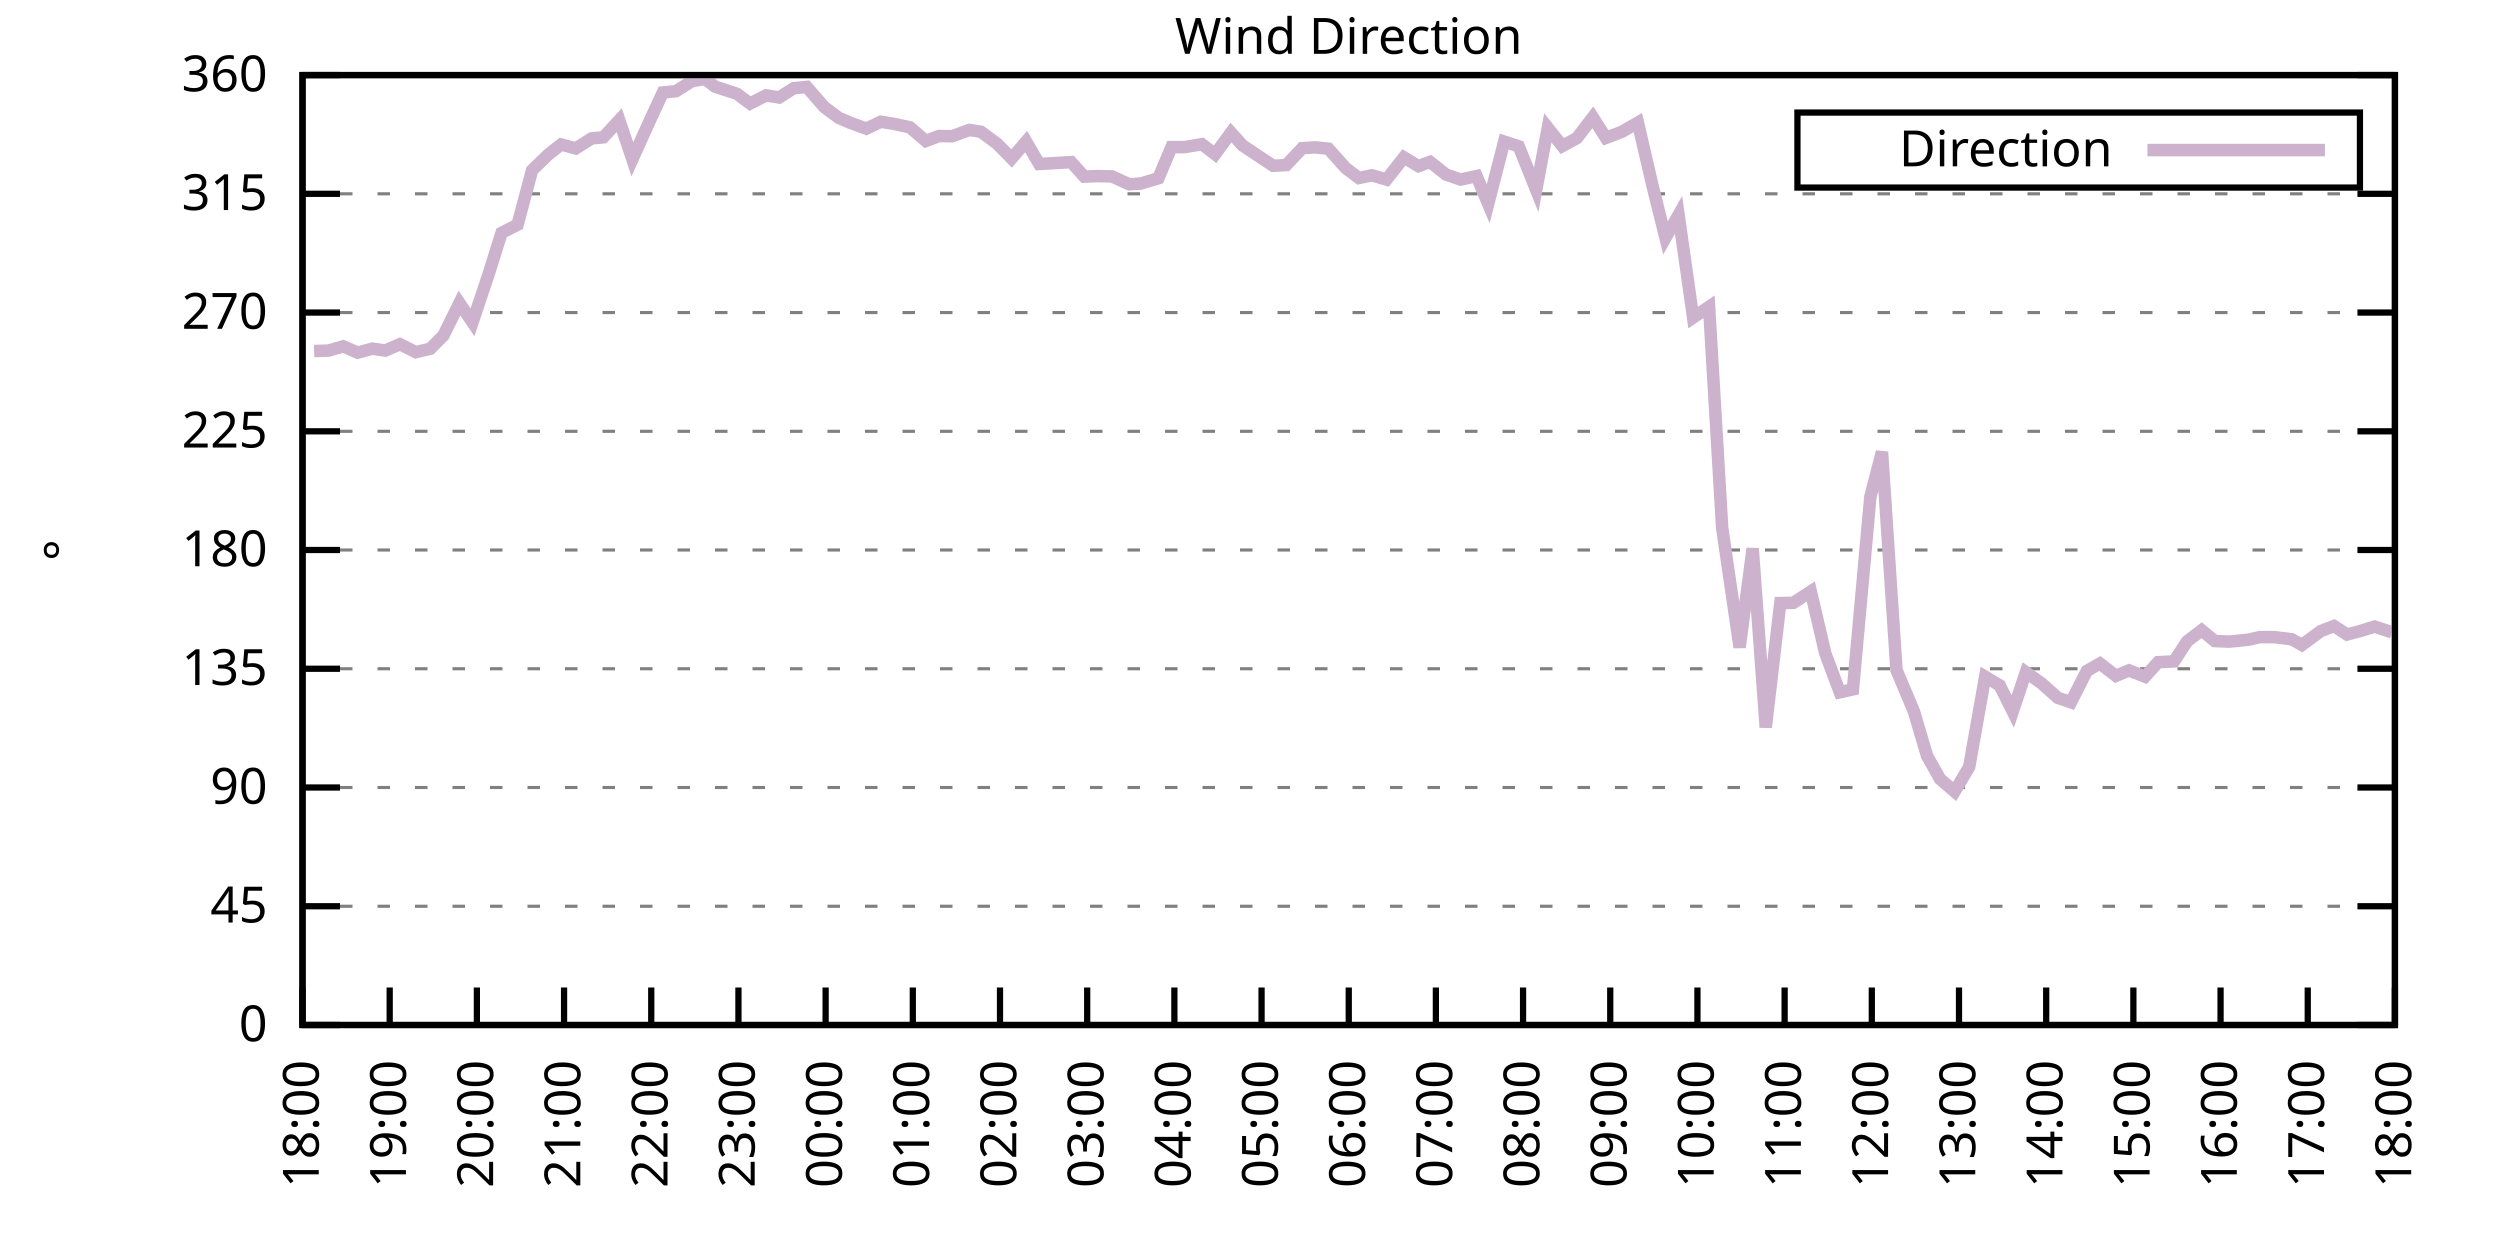
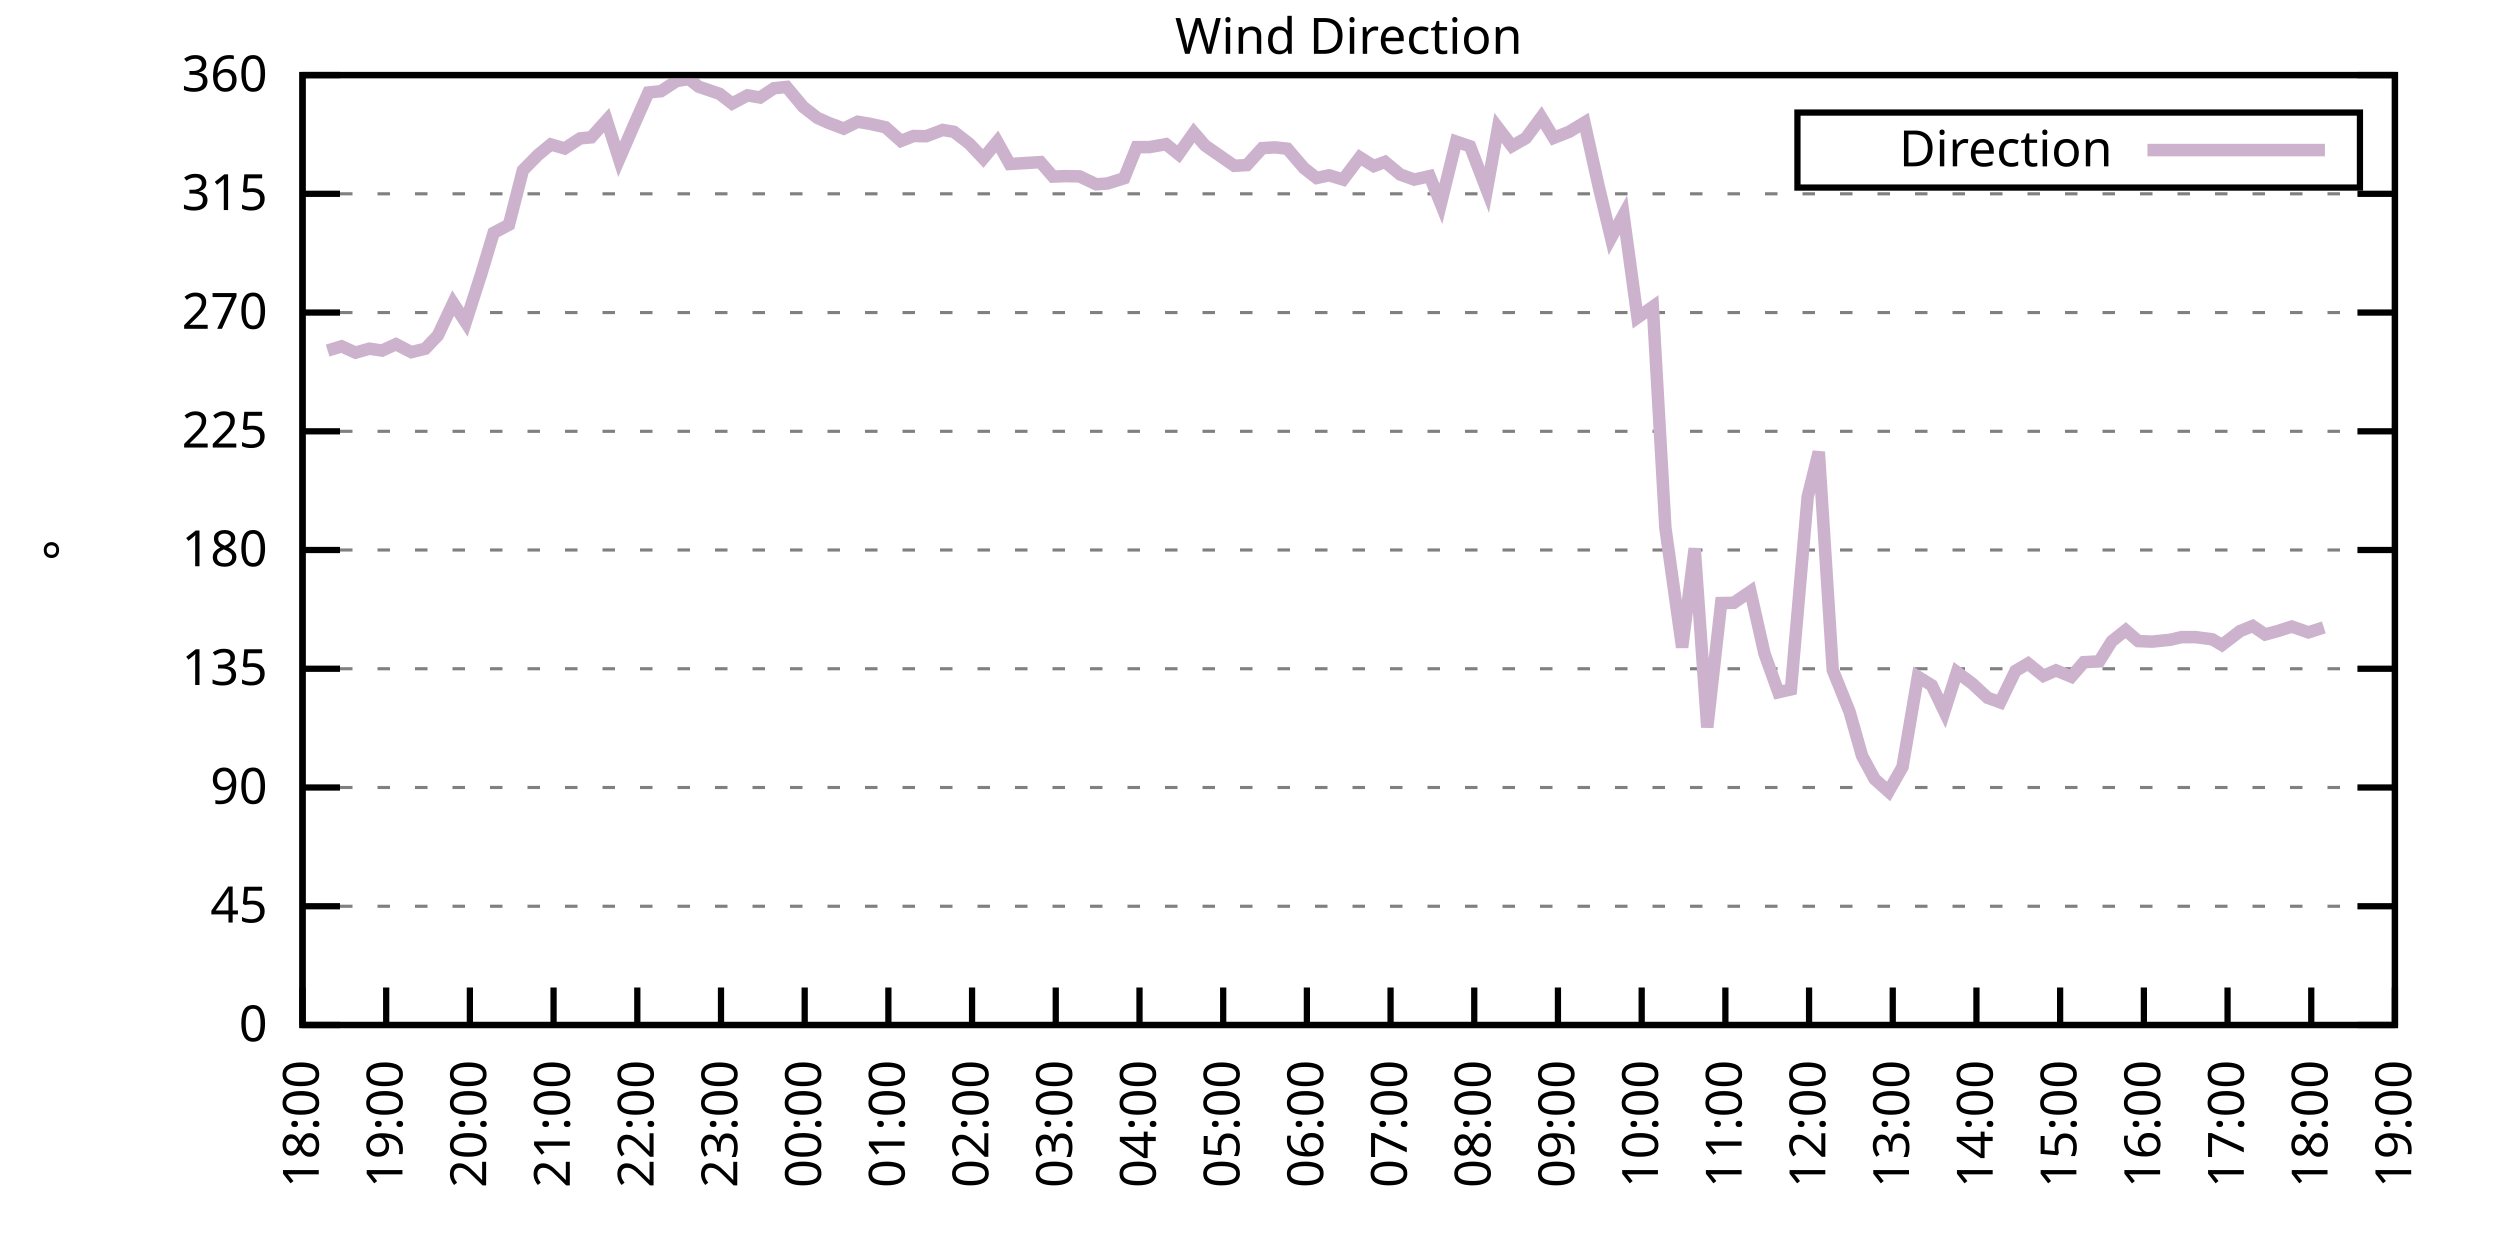
<svg xmlns="http://www.w3.org/2000/svg" xmlns:xlink="http://www.w3.org/1999/xlink" width="400" height="200" viewBox="0 0 400 200">
  <g id="gnuplot_canvas">
    <rect x="0" y="0" width="400" height="200" fill="none" />
    <defs>
      <circle id="gpDot" r="0.5" stroke-width="0.5" stroke="currentColor" />
      <path id="gpPt0" stroke-width="0.333" stroke="currentColor" d="M-1,0 h2 M0,-1 v2" />
      <path id="gpPt1" stroke-width="0.333" stroke="currentColor" d="M-1,-1 L1,1 M1,-1 L-1,1" />
      <path id="gpPt2" stroke-width="0.333" stroke="currentColor" d="M-1,0 L1,0 M0,-1 L0,1 M-1,-1 L1,1 M-1,1 L1,-1" />
      <rect id="gpPt3" stroke-width="0.333" stroke="currentColor" x="-1" y="-1" width="2" height="2" />
      <rect id="gpPt4" stroke-width="0.333" stroke="currentColor" fill="currentColor" x="-1" y="-1" width="2" height="2" />
      <circle id="gpPt5" stroke-width="0.333" stroke="currentColor" cx="0" cy="0" r="1" />
      <use xlink:href="#gpPt5" id="gpPt6" fill="currentColor" stroke="none" />
      <path id="gpPt7" stroke-width="0.333" stroke="currentColor" d="M0,-1.33 L-1.33,0.67 L1.33,0.67 z" />
      <use xlink:href="#gpPt7" id="gpPt8" fill="currentColor" stroke="none" />
      <use xlink:href="#gpPt7" id="gpPt9" stroke="currentColor" transform="rotate(180)" />
      <use xlink:href="#gpPt9" id="gpPt10" fill="currentColor" stroke="none" />
      <use xlink:href="#gpPt3" id="gpPt11" stroke="currentColor" transform="rotate(45)" />
      <use xlink:href="#gpPt11" id="gpPt12" fill="currentColor" stroke="none" />
      <path id="gpPt13" stroke-width="0.333" stroke="currentColor" d="M0,1.330 L1.265,0.411 L0.782,-1.067 L-0.782,-1.076 L-1.265,0.411 z" />
      <use xlink:href="#gpPt13" id="gpPt14" fill="currentColor" stroke="none" />
      <filter id="textbox" filterUnits="objectBoundingBox" x="0" y="0" height="1" width="1">
        <feFlood flood-color="white" flood-opacity="1" result="bgnd" />
        <feComposite in="SourceGraphic" in2="bgnd" operator="atop" />
      </filter>
      <filter id="greybox" filterUnits="objectBoundingBox" x="0" y="0" height="1" width="1">
        <feFlood flood-color="lightgrey" flood-opacity="1" result="grey" />
        <feComposite in="SourceGraphic" in2="grey" operator="atop" />
      </filter>
    </defs>
    <g fill="none" color="white" stroke="currentColor" stroke-width="1.00" stroke-linecap="butt" stroke-linejoin="miter">
</g>
    <g fill="none" color="black" stroke="currentColor" stroke-width="1.00" stroke-linecap="butt" stroke-linejoin="miter">
      <g stroke="none" shape-rendering="crispEdges">
        <polygon fill="rgb(255, 255, 255)" points="48.40,164.00 383.18,164.00 383.18,12.02 48.40,12.02 " />
      </g>
    </g>
    <g fill="none" color="black" stroke="currentColor" stroke-width="1.00" stroke-linecap="butt" stroke-linejoin="miter">
</g>
    <g fill="none" color="black" stroke="black" stroke-width="0.50" stroke-linecap="butt" stroke-linejoin="miter">
</g>
    <g fill="none" color="gray" stroke="currentColor" stroke-width="0.50" stroke-linecap="butt" stroke-linejoin="miter">
      <path stroke="gray" stroke-dasharray="2,4" class="gridline" d="M48.40,164.00 L383.19,164.00  " />
    </g>
    <g fill="none" color="gray" stroke="gray" stroke-width="1.00" stroke-linecap="butt" stroke-linejoin="miter">
</g>
    <g fill="none" color="black" stroke="currentColor" stroke-width="1.00" stroke-linecap="butt" stroke-linejoin="miter">
      <path stroke="black" d="M48.40,164.00 L54.40,164.00 M383.19,164.00 L377.19,164.00  " />
      <g transform="translate(42.80,166.60)" stroke="none" fill="black" font-family="Sans" font-size="8.00" text-anchor="end">
        <text>
          <tspan font-family="Sans"> 0</tspan>
        </text>
      </g>
    </g>
    <g fill="none" color="black" stroke="currentColor" stroke-width="1.00" stroke-linecap="butt" stroke-linejoin="miter">
</g>
    <g fill="none" color="black" stroke="black" stroke-width="0.50" stroke-linecap="butt" stroke-linejoin="miter">
</g>
    <g fill="none" color="gray" stroke="currentColor" stroke-width="0.50" stroke-linecap="butt" stroke-linejoin="miter">
      <path stroke="gray" stroke-dasharray="2,4" class="gridline" d="M48.40,145.00 L383.19,145.00  " />
    </g>
    <g fill="none" color="gray" stroke="gray" stroke-width="1.00" stroke-linecap="butt" stroke-linejoin="miter">
</g>
    <g fill="none" color="black" stroke="currentColor" stroke-width="1.00" stroke-linecap="butt" stroke-linejoin="miter">
      <path stroke="black" d="M48.40,145.00 L54.40,145.00 M383.19,145.00 L377.19,145.00  " />
      <g transform="translate(42.80,147.60)" stroke="none" fill="black" font-family="Sans" font-size="8.00" text-anchor="end">
        <text>
          <tspan font-family="Sans"> 45</tspan>
        </text>
      </g>
    </g>
    <g fill="none" color="black" stroke="currentColor" stroke-width="1.00" stroke-linecap="butt" stroke-linejoin="miter">
</g>
    <g fill="none" color="black" stroke="black" stroke-width="0.50" stroke-linecap="butt" stroke-linejoin="miter">
</g>
    <g fill="none" color="gray" stroke="currentColor" stroke-width="0.50" stroke-linecap="butt" stroke-linejoin="miter">
      <path stroke="gray" stroke-dasharray="2,4" class="gridline" d="M48.40,126.00 L383.19,126.00  " />
    </g>
    <g fill="none" color="gray" stroke="gray" stroke-width="1.00" stroke-linecap="butt" stroke-linejoin="miter">
</g>
    <g fill="none" color="black" stroke="currentColor" stroke-width="1.00" stroke-linecap="butt" stroke-linejoin="miter">
      <path stroke="black" d="M48.40,126.00 L54.40,126.00 M383.19,126.00 L377.19,126.00  " />
      <g transform="translate(42.80,128.60)" stroke="none" fill="black" font-family="Sans" font-size="8.00" text-anchor="end">
        <text>
          <tspan font-family="Sans"> 90</tspan>
        </text>
      </g>
    </g>
    <g fill="none" color="black" stroke="currentColor" stroke-width="1.00" stroke-linecap="butt" stroke-linejoin="miter">
</g>
    <g fill="none" color="black" stroke="black" stroke-width="0.50" stroke-linecap="butt" stroke-linejoin="miter">
</g>
    <g fill="none" color="gray" stroke="currentColor" stroke-width="0.50" stroke-linecap="butt" stroke-linejoin="miter">
      <path stroke="gray" stroke-dasharray="2,4" class="gridline" d="M48.40,107.00 L383.19,107.00  " />
    </g>
    <g fill="none" color="gray" stroke="gray" stroke-width="1.00" stroke-linecap="butt" stroke-linejoin="miter">
</g>
    <g fill="none" color="black" stroke="currentColor" stroke-width="1.00" stroke-linecap="butt" stroke-linejoin="miter">
      <path stroke="black" d="M48.40,107.00 L54.40,107.00 M383.19,107.00 L377.19,107.00  " />
      <g transform="translate(42.80,109.60)" stroke="none" fill="black" font-family="Sans" font-size="8.00" text-anchor="end">
        <text>
          <tspan font-family="Sans"> 135</tspan>
        </text>
      </g>
    </g>
    <g fill="none" color="black" stroke="currentColor" stroke-width="1.00" stroke-linecap="butt" stroke-linejoin="miter">
</g>
    <g fill="none" color="black" stroke="black" stroke-width="0.50" stroke-linecap="butt" stroke-linejoin="miter">
</g>
    <g fill="none" color="gray" stroke="currentColor" stroke-width="0.50" stroke-linecap="butt" stroke-linejoin="miter">
      <path stroke="gray" stroke-dasharray="2,4" class="gridline" d="M48.40,88.00 L383.19,88.00  " />
    </g>
    <g fill="none" color="gray" stroke="gray" stroke-width="1.00" stroke-linecap="butt" stroke-linejoin="miter">
</g>
    <g fill="none" color="black" stroke="currentColor" stroke-width="1.00" stroke-linecap="butt" stroke-linejoin="miter">
      <path stroke="black" d="M48.40,88.00 L54.40,88.00 M383.19,88.00 L377.19,88.00  " />
      <g transform="translate(42.80,90.60)" stroke="none" fill="black" font-family="Sans" font-size="8.00" text-anchor="end">
        <text>
          <tspan font-family="Sans"> 180</tspan>
        </text>
      </g>
    </g>
    <g fill="none" color="black" stroke="currentColor" stroke-width="1.00" stroke-linecap="butt" stroke-linejoin="miter">
</g>
    <g fill="none" color="black" stroke="black" stroke-width="0.50" stroke-linecap="butt" stroke-linejoin="miter">
</g>
    <g fill="none" color="gray" stroke="currentColor" stroke-width="0.50" stroke-linecap="butt" stroke-linejoin="miter">
      <path stroke="gray" stroke-dasharray="2,4" class="gridline" d="M48.40,69.01 L383.19,69.01  " />
    </g>
    <g fill="none" color="gray" stroke="gray" stroke-width="1.00" stroke-linecap="butt" stroke-linejoin="miter">
</g>
    <g fill="none" color="black" stroke="currentColor" stroke-width="1.00" stroke-linecap="butt" stroke-linejoin="miter">
      <path stroke="black" d="M48.40,69.01 L54.40,69.01 M383.19,69.01 L377.19,69.01  " />
      <g transform="translate(42.80,71.61)" stroke="none" fill="black" font-family="Sans" font-size="8.00" text-anchor="end">
        <text>
          <tspan font-family="Sans"> 225</tspan>
        </text>
      </g>
    </g>
    <g fill="none" color="black" stroke="currentColor" stroke-width="1.00" stroke-linecap="butt" stroke-linejoin="miter">
</g>
    <g fill="none" color="black" stroke="black" stroke-width="0.50" stroke-linecap="butt" stroke-linejoin="miter">
</g>
    <g fill="none" color="gray" stroke="currentColor" stroke-width="0.50" stroke-linecap="butt" stroke-linejoin="miter">
      <path stroke="gray" stroke-dasharray="2,4" class="gridline" d="M48.40,50.01 L383.19,50.01  " />
    </g>
    <g fill="none" color="gray" stroke="gray" stroke-width="1.00" stroke-linecap="butt" stroke-linejoin="miter">
</g>
    <g fill="none" color="black" stroke="currentColor" stroke-width="1.00" stroke-linecap="butt" stroke-linejoin="miter">
      <path stroke="black" d="M48.40,50.01 L54.40,50.01 M383.19,50.01 L377.19,50.01  " />
      <g transform="translate(42.80,52.61)" stroke="none" fill="black" font-family="Sans" font-size="8.00" text-anchor="end">
        <text>
          <tspan font-family="Sans"> 270</tspan>
        </text>
      </g>
    </g>
    <g fill="none" color="black" stroke="currentColor" stroke-width="1.00" stroke-linecap="butt" stroke-linejoin="miter">
</g>
    <g fill="none" color="black" stroke="black" stroke-width="0.50" stroke-linecap="butt" stroke-linejoin="miter">
</g>
    <g fill="none" color="gray" stroke="currentColor" stroke-width="0.50" stroke-linecap="butt" stroke-linejoin="miter">
      <path stroke="gray" stroke-dasharray="2,4" class="gridline" d="M48.40,31.01 L383.19,31.01  " />
    </g>
    <g fill="none" color="gray" stroke="gray" stroke-width="1.00" stroke-linecap="butt" stroke-linejoin="miter">
</g>
    <g fill="none" color="black" stroke="currentColor" stroke-width="1.00" stroke-linecap="butt" stroke-linejoin="miter">
      <path stroke="black" d="M48.40,31.01 L54.40,31.01 M383.19,31.01 L377.19,31.01  " />
      <g transform="translate(42.80,33.61)" stroke="none" fill="black" font-family="Sans" font-size="8.00" text-anchor="end">
        <text>
          <tspan font-family="Sans"> 315</tspan>
        </text>
      </g>
    </g>
    <g fill="none" color="black" stroke="currentColor" stroke-width="1.00" stroke-linecap="butt" stroke-linejoin="miter">
</g>
    <g fill="none" color="black" stroke="black" stroke-width="0.50" stroke-linecap="butt" stroke-linejoin="miter">
</g>
    <g fill="none" color="gray" stroke="currentColor" stroke-width="0.50" stroke-linecap="butt" stroke-linejoin="miter">
      <path stroke="gray" stroke-dasharray="2,4" class="gridline" d="M48.40,12.01 L383.19,12.01  " />
    </g>
    <g fill="none" color="gray" stroke="gray" stroke-width="1.00" stroke-linecap="butt" stroke-linejoin="miter">
</g>
    <g fill="none" color="black" stroke="currentColor" stroke-width="1.00" stroke-linecap="butt" stroke-linejoin="miter">
      <path stroke="black" d="M48.40,12.01 L54.40,12.01 M383.19,12.01 L377.19,12.01  " />
      <g transform="translate(42.80,14.61)" stroke="none" fill="black" font-family="Sans" font-size="8.00" text-anchor="end">
        <text>
          <tspan font-family="Sans"> 360</tspan>
        </text>
      </g>
    </g>
    <g fill="none" color="black" stroke="currentColor" stroke-width="1.00" stroke-linecap="butt" stroke-linejoin="miter">
      <path stroke="black" d="M48.40,164.00 L48.40,158.00  " />
      <g transform="translate(51.00,169.60) rotate(270.00)" stroke="none" fill="black" font-family="Sans" font-size="8.00" text-anchor="end">
        <text>
          <tspan font-family="Sans">18:00</tspan>
        </text>
      </g>
    </g>
    <g fill="none" color="black" stroke="currentColor" stroke-width="1.00" stroke-linecap="butt" stroke-linejoin="miter">
-       <path stroke="black" d="M62.35,164.00 L62.35,158.00  " />
-       <g transform="translate(64.95,169.60) rotate(270.00)" stroke="none" fill="black" font-family="Sans" font-size="8.00" text-anchor="end">
+       <path stroke="black" d="M61.79,164.00 L61.79,158.00  " />
+       <g transform="translate(64.39,169.60) rotate(270.00)" stroke="none" fill="black" font-family="Sans" font-size="8.00" text-anchor="end">
        <text>
          <tspan font-family="Sans">19:00</tspan>
        </text>
      </g>
    </g>
    <g fill="none" color="black" stroke="currentColor" stroke-width="1.00" stroke-linecap="butt" stroke-linejoin="miter">
-       <path stroke="black" d="M76.30,164.00 L76.30,158.00  " />
-       <g transform="translate(78.90,169.60) rotate(270.00)" stroke="none" fill="black" font-family="Sans" font-size="8.00" text-anchor="end">
+       <path stroke="black" d="M75.18,164.00 L75.18,158.00  " />
+       <g transform="translate(77.78,169.60) rotate(270.00)" stroke="none" fill="black" font-family="Sans" font-size="8.00" text-anchor="end">
        <text>
          <tspan font-family="Sans">20:00</tspan>
        </text>
      </g>
    </g>
    <g fill="none" color="black" stroke="currentColor" stroke-width="1.00" stroke-linecap="butt" stroke-linejoin="miter">
-       <path stroke="black" d="M90.25,164.00 L90.25,158.00  " />
-       <g transform="translate(92.85,169.60) rotate(270.00)" stroke="none" fill="black" font-family="Sans" font-size="8.00" text-anchor="end">
+       <path stroke="black" d="M88.57,164.00 L88.57,158.00  " />
+       <g transform="translate(91.17,169.60) rotate(270.00)" stroke="none" fill="black" font-family="Sans" font-size="8.00" text-anchor="end">
        <text>
          <tspan font-family="Sans">21:00</tspan>
        </text>
      </g>
    </g>
    <g fill="none" color="black" stroke="currentColor" stroke-width="1.00" stroke-linecap="butt" stroke-linejoin="miter">
-       <path stroke="black" d="M104.20,164.00 L104.20,158.00  " />
-       <g transform="translate(106.80,169.60) rotate(270.00)" stroke="none" fill="black" font-family="Sans" font-size="8.00" text-anchor="end">
+       <path stroke="black" d="M101.97,164.00 L101.97,158.00  " />
+       <g transform="translate(104.57,169.60) rotate(270.00)" stroke="none" fill="black" font-family="Sans" font-size="8.00" text-anchor="end">
        <text>
          <tspan font-family="Sans">22:00</tspan>
        </text>
      </g>
    </g>
    <g fill="none" color="black" stroke="currentColor" stroke-width="1.00" stroke-linecap="butt" stroke-linejoin="miter">
-       <path stroke="black" d="M118.15,164.00 L118.15,158.00  " />
-       <g transform="translate(120.75,169.60) rotate(270.00)" stroke="none" fill="black" font-family="Sans" font-size="8.00" text-anchor="end">
+       <path stroke="black" d="M115.36,164.00 L115.36,158.00  " />
+       <g transform="translate(117.96,169.60) rotate(270.00)" stroke="none" fill="black" font-family="Sans" font-size="8.00" text-anchor="end">
        <text>
          <tspan font-family="Sans">23:00</tspan>
        </text>
      </g>
    </g>
    <g fill="none" color="black" stroke="currentColor" stroke-width="1.00" stroke-linecap="butt" stroke-linejoin="miter">
-       <path stroke="black" d="M132.10,164.00 L132.10,158.00  " />
-       <g transform="translate(134.70,169.60) rotate(270.00)" stroke="none" fill="black" font-family="Sans" font-size="8.00" text-anchor="end">
+       <path stroke="black" d="M128.75,164.00 L128.75,158.00  " />
+       <g transform="translate(131.35,169.60) rotate(270.00)" stroke="none" fill="black" font-family="Sans" font-size="8.00" text-anchor="end">
        <text>
          <tspan font-family="Sans">00:00</tspan>
        </text>
      </g>
    </g>
    <g fill="none" color="black" stroke="currentColor" stroke-width="1.00" stroke-linecap="butt" stroke-linejoin="miter">
-       <path stroke="black" d="M146.05,164.00 L146.05,158.00  " />
-       <g transform="translate(148.65,169.60) rotate(270.00)" stroke="none" fill="black" font-family="Sans" font-size="8.00" text-anchor="end">
+       <path stroke="black" d="M142.14,164.00 L142.14,158.00  " />
+       <g transform="translate(144.74,169.60) rotate(270.00)" stroke="none" fill="black" font-family="Sans" font-size="8.00" text-anchor="end">
        <text>
          <tspan font-family="Sans">01:00</tspan>
        </text>
      </g>
    </g>
    <g fill="none" color="black" stroke="currentColor" stroke-width="1.00" stroke-linecap="butt" stroke-linejoin="miter">
-       <path stroke="black" d="M160.00,164.00 L160.00,158.00  " />
-       <g transform="translate(162.60,169.60) rotate(270.00)" stroke="none" fill="black" font-family="Sans" font-size="8.00" text-anchor="end">
+       <path stroke="black" d="M155.53,164.00 L155.53,158.00  " />
+       <g transform="translate(158.13,169.60) rotate(270.00)" stroke="none" fill="black" font-family="Sans" font-size="8.00" text-anchor="end">
        <text>
          <tspan font-family="Sans">02:00</tspan>
        </text>
      </g>
    </g>
    <g fill="none" color="black" stroke="currentColor" stroke-width="1.00" stroke-linecap="butt" stroke-linejoin="miter">
-       <path stroke="black" d="M173.95,164.00 L173.95,158.00  " />
-       <g transform="translate(176.55,169.60) rotate(270.00)" stroke="none" fill="black" font-family="Sans" font-size="8.00" text-anchor="end">
+       <path stroke="black" d="M168.92,164.00 L168.92,158.00  " />
+       <g transform="translate(171.52,169.60) rotate(270.00)" stroke="none" fill="black" font-family="Sans" font-size="8.00" text-anchor="end">
        <text>
          <tspan font-family="Sans">03:00</tspan>
        </text>
      </g>
    </g>
    <g fill="none" color="black" stroke="currentColor" stroke-width="1.00" stroke-linecap="butt" stroke-linejoin="miter">
-       <path stroke="black" d="M187.90,164.00 L187.90,158.00  " />
-       <g transform="translate(190.50,169.60) rotate(270.00)" stroke="none" fill="black" font-family="Sans" font-size="8.00" text-anchor="end">
+       <path stroke="black" d="M182.32,164.00 L182.32,158.00  " />
+       <g transform="translate(184.92,169.60) rotate(270.00)" stroke="none" fill="black" font-family="Sans" font-size="8.00" text-anchor="end">
        <text>
          <tspan font-family="Sans">04:00</tspan>
        </text>
      </g>
    </g>
    <g fill="none" color="black" stroke="currentColor" stroke-width="1.00" stroke-linecap="butt" stroke-linejoin="miter">
-       <path stroke="black" d="M201.85,164.00 L201.85,158.00  " />
-       <g transform="translate(204.45,169.60) rotate(270.00)" stroke="none" fill="black" font-family="Sans" font-size="8.00" text-anchor="end">
+       <path stroke="black" d="M195.71,164.00 L195.71,158.00  " />
+       <g transform="translate(198.31,169.60) rotate(270.00)" stroke="none" fill="black" font-family="Sans" font-size="8.00" text-anchor="end">
        <text>
          <tspan font-family="Sans">05:00</tspan>
        </text>
      </g>
    </g>
    <g fill="none" color="black" stroke="currentColor" stroke-width="1.00" stroke-linecap="butt" stroke-linejoin="miter">
-       <path stroke="black" d="M215.80,164.00 L215.80,158.00  " />
-       <g transform="translate(218.40,169.60) rotate(270.00)" stroke="none" fill="black" font-family="Sans" font-size="8.00" text-anchor="end">
+       <path stroke="black" d="M209.10,164.00 L209.10,158.00  " />
+       <g transform="translate(211.70,169.60) rotate(270.00)" stroke="none" fill="black" font-family="Sans" font-size="8.00" text-anchor="end">
        <text>
          <tspan font-family="Sans">06:00</tspan>
        </text>
      </g>
    </g>
    <g fill="none" color="black" stroke="currentColor" stroke-width="1.00" stroke-linecap="butt" stroke-linejoin="miter">
-       <path stroke="black" d="M229.74,164.00 L229.74,158.00  " />
-       <g transform="translate(232.34,169.60) rotate(270.00)" stroke="none" fill="black" font-family="Sans" font-size="8.00" text-anchor="end">
+       <path stroke="black" d="M222.49,164.00 L222.49,158.00  " />
+       <g transform="translate(225.09,169.60) rotate(270.00)" stroke="none" fill="black" font-family="Sans" font-size="8.00" text-anchor="end">
        <text>
          <tspan font-family="Sans">07:00</tspan>
        </text>
      </g>
    </g>
    <g fill="none" color="black" stroke="currentColor" stroke-width="1.00" stroke-linecap="butt" stroke-linejoin="miter">
-       <path stroke="black" d="M243.69,164.00 L243.69,158.00  " />
-       <g transform="translate(246.29,169.60) rotate(270.00)" stroke="none" fill="black" font-family="Sans" font-size="8.00" text-anchor="end">
+       <path stroke="black" d="M235.88,164.00 L235.88,158.00  " />
+       <g transform="translate(238.48,169.60) rotate(270.00)" stroke="none" fill="black" font-family="Sans" font-size="8.00" text-anchor="end">
        <text>
          <tspan font-family="Sans">08:00</tspan>
        </text>
      </g>
    </g>
    <g fill="none" color="black" stroke="currentColor" stroke-width="1.00" stroke-linecap="butt" stroke-linejoin="miter">
-       <path stroke="black" d="M257.64,164.00 L257.64,158.00  " />
-       <g transform="translate(260.24,169.60) rotate(270.00)" stroke="none" fill="black" font-family="Sans" font-size="8.00" text-anchor="end">
+       <path stroke="black" d="M249.27,164.00 L249.27,158.00  " />
+       <g transform="translate(251.87,169.60) rotate(270.00)" stroke="none" fill="black" font-family="Sans" font-size="8.00" text-anchor="end">
        <text>
          <tspan font-family="Sans">09:00</tspan>
        </text>
      </g>
    </g>
    <g fill="none" color="black" stroke="currentColor" stroke-width="1.00" stroke-linecap="butt" stroke-linejoin="miter">
-       <path stroke="black" d="M271.59,164.00 L271.59,158.00  " />
-       <g transform="translate(274.19,169.60) rotate(270.00)" stroke="none" fill="black" font-family="Sans" font-size="8.00" text-anchor="end">
+       <path stroke="black" d="M262.67,164.00 L262.67,158.00  " />
+       <g transform="translate(265.27,169.60) rotate(270.00)" stroke="none" fill="black" font-family="Sans" font-size="8.00" text-anchor="end">
        <text>
          <tspan font-family="Sans">10:00</tspan>
        </text>
      </g>
    </g>
    <g fill="none" color="black" stroke="currentColor" stroke-width="1.00" stroke-linecap="butt" stroke-linejoin="miter">
-       <path stroke="black" d="M285.54,164.00 L285.54,158.00  " />
-       <g transform="translate(288.14,169.60) rotate(270.00)" stroke="none" fill="black" font-family="Sans" font-size="8.00" text-anchor="end">
+       <path stroke="black" d="M276.06,164.00 L276.06,158.00  " />
+       <g transform="translate(278.66,169.60) rotate(270.00)" stroke="none" fill="black" font-family="Sans" font-size="8.00" text-anchor="end">
        <text>
          <tspan font-family="Sans">11:00</tspan>
        </text>
      </g>
    </g>
    <g fill="none" color="black" stroke="currentColor" stroke-width="1.00" stroke-linecap="butt" stroke-linejoin="miter">
-       <path stroke="black" d="M299.49,164.00 L299.49,158.00  " />
-       <g transform="translate(302.09,169.60) rotate(270.00)" stroke="none" fill="black" font-family="Sans" font-size="8.00" text-anchor="end">
+       <path stroke="black" d="M289.45,164.00 L289.45,158.00  " />
+       <g transform="translate(292.05,169.60) rotate(270.00)" stroke="none" fill="black" font-family="Sans" font-size="8.00" text-anchor="end">
        <text>
          <tspan font-family="Sans">12:00</tspan>
        </text>
      </g>
    </g>
    <g fill="none" color="black" stroke="currentColor" stroke-width="1.00" stroke-linecap="butt" stroke-linejoin="miter">
-       <path stroke="black" d="M313.44,164.00 L313.44,158.00  " />
-       <g transform="translate(316.04,169.60) rotate(270.00)" stroke="none" fill="black" font-family="Sans" font-size="8.00" text-anchor="end">
+       <path stroke="black" d="M302.84,164.00 L302.84,158.00  " />
+       <g transform="translate(305.44,169.60) rotate(270.00)" stroke="none" fill="black" font-family="Sans" font-size="8.00" text-anchor="end">
        <text>
          <tspan font-family="Sans">13:00</tspan>
        </text>
      </g>
    </g>
    <g fill="none" color="black" stroke="currentColor" stroke-width="1.00" stroke-linecap="butt" stroke-linejoin="miter">
-       <path stroke="black" d="M327.39,164.00 L327.39,158.00  " />
-       <g transform="translate(329.99,169.60) rotate(270.00)" stroke="none" fill="black" font-family="Sans" font-size="8.00" text-anchor="end">
+       <path stroke="black" d="M316.23,164.00 L316.23,158.00  " />
+       <g transform="translate(318.83,169.60) rotate(270.00)" stroke="none" fill="black" font-family="Sans" font-size="8.00" text-anchor="end">
        <text>
          <tspan font-family="Sans">14:00</tspan>
        </text>
      </g>
    </g>
    <g fill="none" color="black" stroke="currentColor" stroke-width="1.00" stroke-linecap="butt" stroke-linejoin="miter">
-       <path stroke="black" d="M341.34,164.00 L341.34,158.00  " />
-       <g transform="translate(343.94,169.60) rotate(270.00)" stroke="none" fill="black" font-family="Sans" font-size="8.00" text-anchor="end">
+       <path stroke="black" d="M329.62,164.00 L329.62,158.00  " />
+       <g transform="translate(332.22,169.60) rotate(270.00)" stroke="none" fill="black" font-family="Sans" font-size="8.00" text-anchor="end">
        <text>
          <tspan font-family="Sans">15:00</tspan>
        </text>
      </g>
    </g>
    <g fill="none" color="black" stroke="currentColor" stroke-width="1.00" stroke-linecap="butt" stroke-linejoin="miter">
-       <path stroke="black" d="M355.29,164.00 L355.29,158.00  " />
-       <g transform="translate(357.89,169.60) rotate(270.00)" stroke="none" fill="black" font-family="Sans" font-size="8.00" text-anchor="end">
+       <path stroke="black" d="M343.02,164.00 L343.02,158.00  " />
+       <g transform="translate(345.62,169.60) rotate(270.00)" stroke="none" fill="black" font-family="Sans" font-size="8.00" text-anchor="end">
        <text>
          <tspan font-family="Sans">16:00</tspan>
        </text>
      </g>
    </g>
    <g fill="none" color="black" stroke="currentColor" stroke-width="1.00" stroke-linecap="butt" stroke-linejoin="miter">
-       <path stroke="black" d="M369.24,164.00 L369.24,158.00  " />
-       <g transform="translate(371.84,169.60) rotate(270.00)" stroke="none" fill="black" font-family="Sans" font-size="8.00" text-anchor="end">
+       <path stroke="black" d="M356.41,164.00 L356.41,158.00  " />
+       <g transform="translate(359.01,169.60) rotate(270.00)" stroke="none" fill="black" font-family="Sans" font-size="8.00" text-anchor="end">
        <text>
          <tspan font-family="Sans">17:00</tspan>
+         </text>
+       </g>
+     </g>
+     <g fill="none" color="black" stroke="currentColor" stroke-width="1.00" stroke-linecap="butt" stroke-linejoin="miter">
+       <path stroke="black" d="M369.80,164.00 L369.80,158.00  " />
+       <g transform="translate(372.40,169.60) rotate(270.00)" stroke="none" fill="black" font-family="Sans" font-size="8.00" text-anchor="end">
+         <text>
+           <tspan font-family="Sans">18:00</tspan>
        </text>
      </g>
    </g>
    <g fill="none" color="black" stroke="currentColor" stroke-width="1.00" stroke-linecap="butt" stroke-linejoin="miter">
      <path stroke="black" d="M383.19,164.00 L383.19,158.00  " />
      <g transform="translate(385.79,169.60) rotate(270.00)" stroke="none" fill="black" font-family="Sans" font-size="8.00" text-anchor="end">
        <text>
-           <tspan font-family="Sans">18:00</tspan>
+           <tspan font-family="Sans">19:00</tspan>
        </text>
      </g>
    </g>
    <g fill="none" color="black" stroke="currentColor" stroke-width="1.00" stroke-linecap="butt" stroke-linejoin="miter">
</g>
    <g fill="none" color="black" stroke="currentColor" stroke-width="1.00" stroke-linecap="butt" stroke-linejoin="miter">
      <path stroke="black" d="M48.40,12.01 L48.40,164.00 L383.19,164.00 L383.19,12.01 L48.40,12.01 Z  " />
    </g>
    <g fill="none" color="black" stroke="currentColor" stroke-width="1.00" stroke-linecap="butt" stroke-linejoin="miter">
</g>
    <g fill="none" color="black" stroke="currentColor" stroke-width="1.00" stroke-linecap="butt" stroke-linejoin="miter">
      <path stroke="black" d="M287.59,30.01 L287.59,18.01 L377.59,18.01 L377.59,30.01 L287.59,30.01 Z  " />
    </g>
    <g id="Wind_direction_plot_1">
      <g fill="none" color="white" stroke="black" stroke-width="2.00" stroke-linecap="butt" stroke-linejoin="miter">
</g>
      <g fill="none" color="black" stroke="currentColor" stroke-width="2.00" stroke-linecap="butt" stroke-linejoin="miter">
        <g transform="translate(337.99,26.61)" stroke="none" fill="black" font-family="Sans" font-size="8.00" text-anchor="end">
          <text>
            <tspan font-family="Sans">Direction</tspan>
          </text>
        </g>
      </g>
      <g fill="none" color="black" stroke="currentColor" stroke-width="2.00" stroke-linecap="butt" stroke-linejoin="miter">
-         <path stroke="rgb(204, 178, 204)" d="M343.59,24.01 L371.99,24.01 M50.26,56.17 L52.58,56.09 L54.91,55.41 L57.23,56.42 L59.56,55.79 L61.65,56.09   L63.98,55.07 L66.53,56.34 L68.86,55.79 L70.95,53.68 L73.51,48.49 L75.60,51.57 L78.16,43.93 L80.25,37.26   L82.81,35.95 L85.13,27.25 L87.69,24.76 L89.78,23.11 L92.11,23.75 L94.67,22.14 L96.53,21.97 L99.08,19.23   L101.18,25.48 L103.97,19.31 L106.06,14.80 L108.15,14.59 L110.71,12.98 L112.80,12.64 L114.43,13.87 L117.92,15.01   L120.01,16.57 L122.57,15.26 L124.66,15.60 L126.98,14.12 L129.08,13.91 L131.87,17.12 L134.19,18.85 L136.05,19.65   L138.61,20.58 L140.93,19.48 L143.02,19.82 L145.58,20.37 L148.14,22.56 L150.23,21.76 L152.32,21.80 L155.11,20.79   L156.97,21.09 L159.53,22.99 L161.86,25.35 L164.18,22.65 L166.27,26.24 L171.39,25.94 L173.48,28.26 L175.57,28.18   L177.90,28.22 L180.69,29.49 L182.55,29.36 L185.34,28.52 L187.43,23.54 L189.52,23.54 L192.31,23.07 L194.41,24.68   L196.96,21.21 L198.82,23.28 L203.71,26.53 L205.80,26.41 L208.36,23.70 L210.45,23.58 L212.54,23.79 L215.33,26.91   L217.42,28.48 L219.51,28.05 L221.84,28.73 L224.63,25.18 L226.95,26.58 L228.81,25.90 L231.37,27.93 L233.70,28.73   L236.25,28.18 L238.11,32.61 L240.67,22.65 L243.00,23.41 L245.79,30.38 L247.65,20.45 L249.97,23.37 L252.30,22.10   L254.85,18.77 L256.95,22.06 L259.50,21.09 L262.06,19.61 L264.39,29.66 L266.48,38.06 L268.57,34.39 L270.90,50.81   L273.45,49.08 L275.55,84.46 L278.34,103.58 L280.43,87.75 L282.52,116.38 L284.85,96.49 L286.94,96.45 L289.73,94.63   L292.05,104.56 L294.38,110.76 L296.47,110.30 L299.26,79.48 L301.12,72.30 L303.44,107.21 L306.23,113.84 L308.33,120.94   L310.42,124.65 L312.74,126.64 L315.07,122.71 L317.63,108.27 L319.95,109.66 L322.04,113.84 L324.14,107.55 L326.69,109.37   L329.25,111.65 L331.34,112.37 L333.90,107.34 L335.99,106.16 L338.55,108.14 L340.64,107.26 L343.20,108.27 L345.29,105.95   L347.85,105.82 L349.94,102.61 L352.27,100.84 L354.36,102.57 L356.69,102.66 L359.71,102.36 L361.57,101.94 L363.89,101.94   L366.68,102.28 L368.31,103.20 L371.33,100.97 L373.43,100.16 L375.52,101.52 L377.61,100.97 L379.94,100.25 L382.73,101.18    " />
+         <path stroke="rgb(204, 178, 204)" d="M343.59,24.01 L371.99,24.01 M52.42,56.09 L54.65,55.41 L56.88,56.42 L59.11,55.79 L61.12,56.09 L63.35,55.07   L65.81,56.34 L68.04,55.79 L70.05,53.68 L72.50,48.49 L74.51,51.57 L76.97,43.93 L78.98,37.26 L81.43,35.95   L83.66,27.25 L86.12,24.76 L88.13,23.11 L90.36,23.75 L92.82,22.14 L94.60,21.97 L97.06,19.23 L99.06,25.48   L101.74,19.31 L103.75,14.80 L105.76,14.59 L108.22,12.98 L110.22,12.64 L111.79,13.87 L115.13,15.01 L117.14,16.57   L119.60,15.26 L121.61,15.60 L123.84,14.12 L125.85,13.91 L128.53,17.12 L130.76,18.85 L132.54,19.65 L135.00,20.58   L137.23,19.48 L139.24,19.82 L141.69,20.37 L144.15,22.56 L146.16,21.76 L148.17,21.80 L150.85,20.79 L152.63,21.09   L155.09,22.99 L157.32,25.35 L159.55,22.65 L161.56,26.24 L166.47,25.94 L168.48,28.26 L170.49,28.18 L172.72,28.22   L175.40,29.49 L177.18,29.36 L179.86,28.52 L181.87,23.54 L183.88,23.54 L186.56,23.07 L188.57,24.68 L191.02,21.21   L192.81,23.28 L197.49,26.53 L199.50,26.41 L201.96,23.70 L203.97,23.58 L205.97,23.79 L208.65,26.91 L210.66,28.48   L212.67,28.05 L214.90,28.73 L217.58,25.18 L219.81,26.58 L221.60,25.90 L224.05,27.93 L226.29,28.73 L228.74,28.18   L230.53,32.61 L232.98,22.65 L235.21,23.41 L237.89,30.38 L239.68,20.45 L241.91,23.37 L244.14,22.10 L246.60,18.77   L248.60,22.06 L251.06,21.09 L253.51,19.61 L255.75,29.66 L257.76,38.06 L259.76,34.39 L262.00,50.81 L264.45,49.08   L266.46,84.46 L269.14,103.58 L271.15,87.75 L273.16,116.38 L275.39,96.49 L277.40,96.45 L280.07,94.63 L282.31,104.56   L284.54,110.76 L286.55,110.30 L289.23,79.48 L291.01,72.30 L293.24,107.21 L295.92,113.84 L297.93,120.94 L299.94,124.65   L302.17,126.64 L304.40,122.71 L306.86,108.27 L309.09,109.66 L311.10,113.84 L313.11,107.55 L315.56,109.37 L318.02,111.65   L320.03,112.37 L322.48,107.34 L324.49,106.16 L326.95,108.14 L328.95,107.26 L331.41,108.27 L333.42,105.95 L335.87,105.82   L337.88,102.61 L340.11,100.84 L342.12,102.57 L344.35,102.66 L347.26,102.36 L349.04,101.94 L351.27,101.94 L353.95,102.28   L355.51,103.20 L358.42,100.97 L360.42,100.16 L362.43,101.52 L364.44,100.97 L366.67,100.25 L369.35,101.18 L371.81,100.38    " />
      </g>
    </g>
    <g fill="none" color="black" stroke="currentColor" stroke-width="2.00" stroke-linecap="butt" stroke-linejoin="miter">
</g>
    <g fill="none" color="black" stroke="black" stroke-width="1.00" stroke-linecap="butt" stroke-linejoin="miter">
</g>
    <g fill="none" color="black" stroke="currentColor" stroke-width="1.00" stroke-linecap="butt" stroke-linejoin="miter">
      <path stroke="black" d="M48.40,12.01 L48.40,164.00 L383.19,164.00 L383.19,12.01 L48.40,12.01 Z  " />
      <g transform="translate(12.80,88.01) rotate(270.00)" stroke="none" fill="black" font-family="Sans" font-size="8.00" text-anchor="middle">
        <text>
          <tspan font-family="Sans">°</tspan>
        </text>
      </g>
    </g>
    <g fill="none" color="black" stroke="currentColor" stroke-width="1.00" stroke-linecap="butt" stroke-linejoin="miter">
</g>
    <g fill="none" color="black" stroke="currentColor" stroke-width="1.00" stroke-linecap="butt" stroke-linejoin="miter">
      <g transform="translate(215.79,8.61)" stroke="none" fill="black" font-family="Sans" font-size="8.00" text-anchor="middle">
        <text>
          <tspan font-family="Sans">Wind Direction</tspan>
        </text>
      </g>
    </g>
    <g fill="none" color="black" stroke="currentColor" stroke-width="1.00" stroke-linecap="butt" stroke-linejoin="miter">
</g>
  </g>
</svg>
